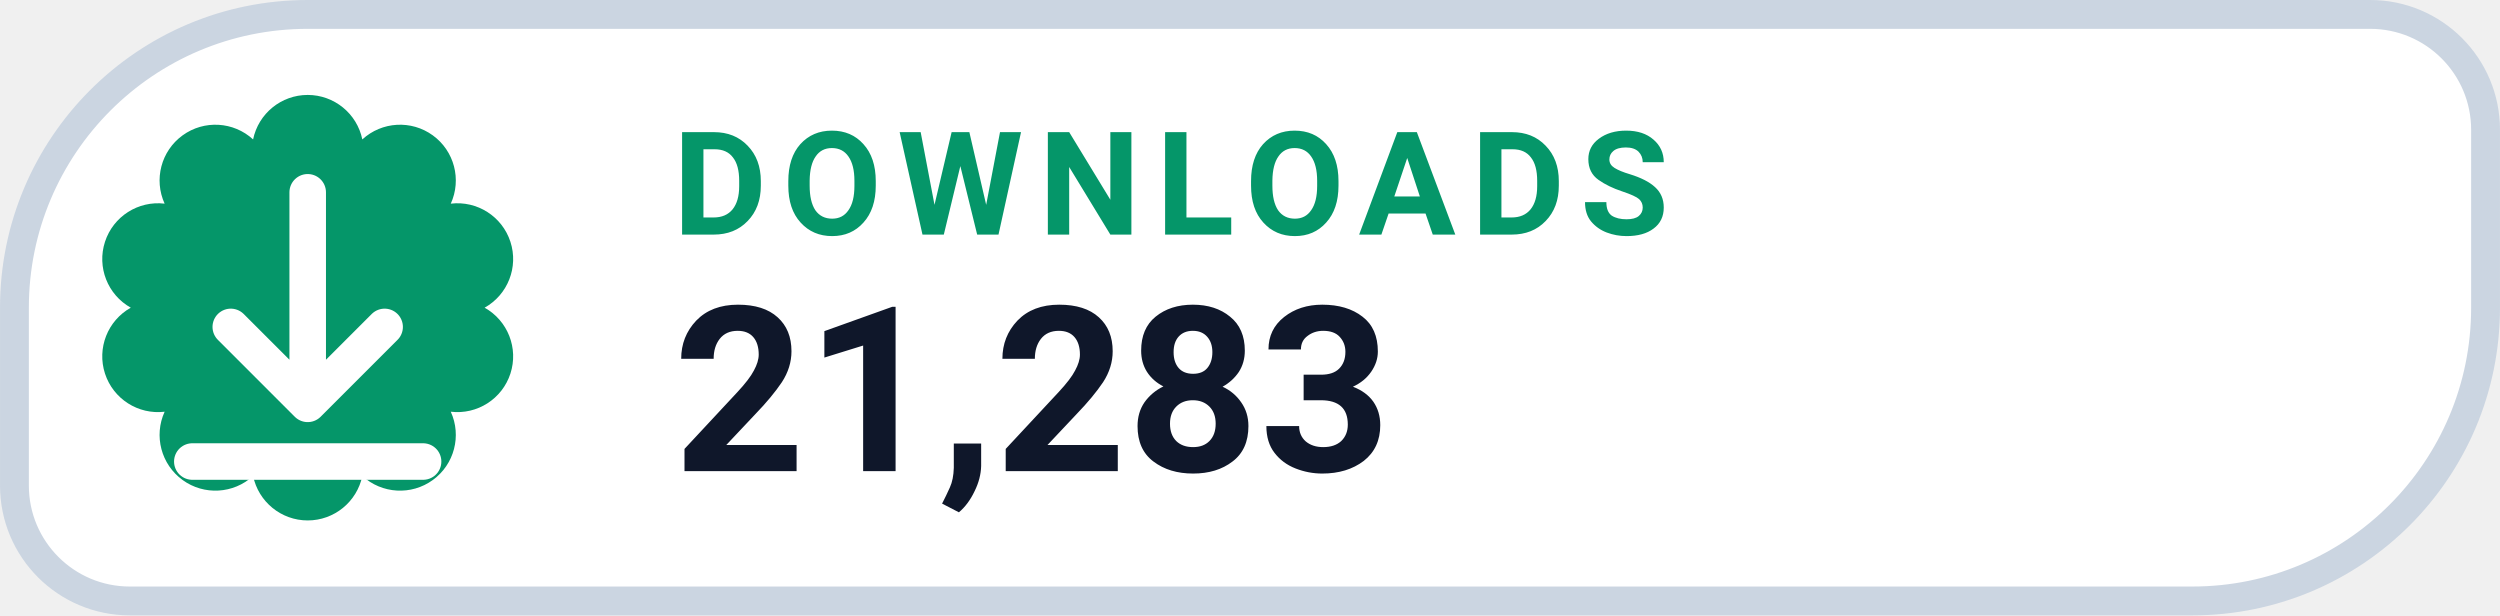
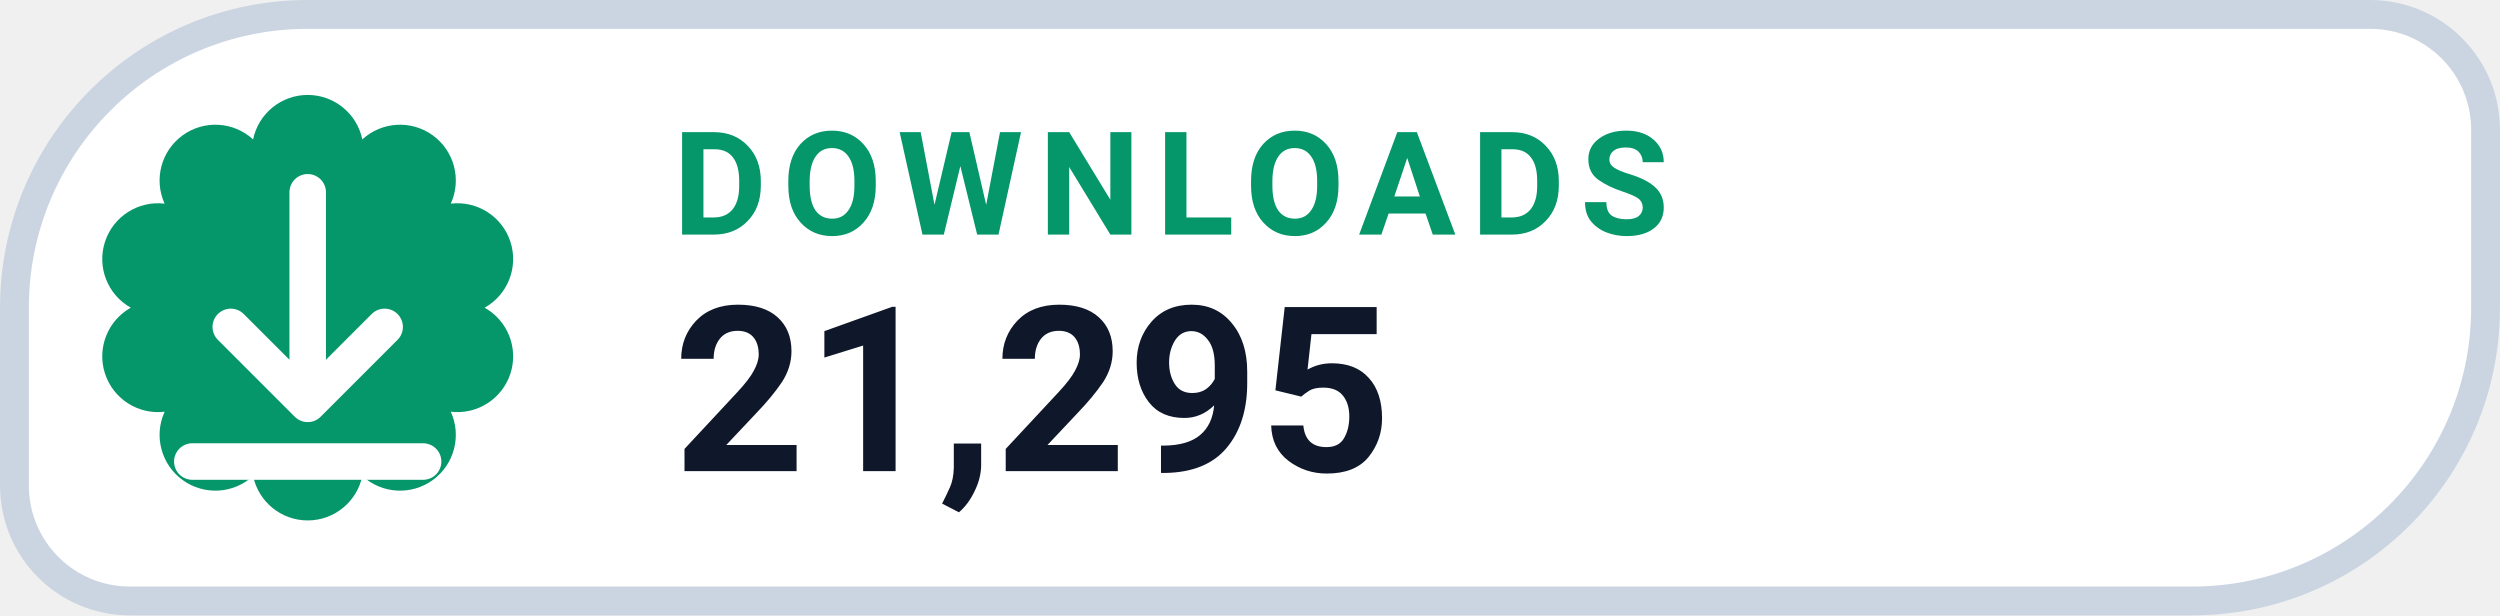
- <svg xmlns="http://www.w3.org/2000/svg" width="126" height="31.015" viewBox="0 0 130 32" role="img" aria-label="DOWNLOADS 21,283">
+ <svg xmlns="http://www.w3.org/2000/svg" width="126" height="31.015" viewBox="0 0 130 32" role="img" aria-label="DOWNLOADS 21,295">
  <path d="M 16.00 0.75 H 123.25 A 6.00 6.00 0 0 1 129.25 6.75 V 16.00 A 15.25 15.25 0 0 1 114.00 31.25 H 6.75 A 6.00 6.00 0 0 1 0.75 25.25 V 16.00 A 15.25 15.25 0 0 1 16.00 0.75 Z" fill="#FFFFFF" stroke="#CBD5E1" stroke-width="1.5" />
  <path d="M 13.16 7.25 A 2.90 2.90 0 0 1 18.84 7.25 A 2.90 2.90 0 0 1 23.44 10.59 A 2.90 2.90 0 0 1 25.20 16.00 A 2.90 2.90 0 0 1 23.44 21.41 A 2.90 2.90 0 0 1 18.84 24.75 A 2.90 2.90 0 0 1 13.16 24.75 A 2.90 2.90 0 0 1 8.56 21.41 A 2.90 2.90 0 0 1 6.80 16.00 A 2.90 2.90 0 0 1 8.56 10.59 A 2.90 2.90 0 0 1 13.16 7.25 Z" fill="#059669" />
  <g transform="translate(16 16)" style="color:#FFFFFF;">
    <path d="M0 -6 v11 m0 0 l4 -4 m-4 4 l-4 -4 M-6 8 h12" fill="none" stroke="currentColor" stroke-width="1.9" stroke-linecap="round" stroke-linejoin="round" />
  </g>
  <text x="35" y="12.2" fill="#059669" font-family="-apple-system,BlinkMacSystemFont,'Segoe UI',Roboto,Helvetica,Arial,sans-serif" font-size="7.5" font-weight="700" letter-spacing=".8">DOWNLOADS</text>
-   <text x="35" y="24.5" fill="#0F172A" font-family="-apple-system,BlinkMacSystemFont,'Segoe UI',Roboto,Helvetica,Arial,sans-serif" font-size="12" font-weight="750">21,283</text>
+   <text x="35" y="24.5" fill="#0F172A" font-family="-apple-system,BlinkMacSystemFont,'Segoe UI',Roboto,Helvetica,Arial,sans-serif" font-size="12" font-weight="750">21,295</text>
</svg>
